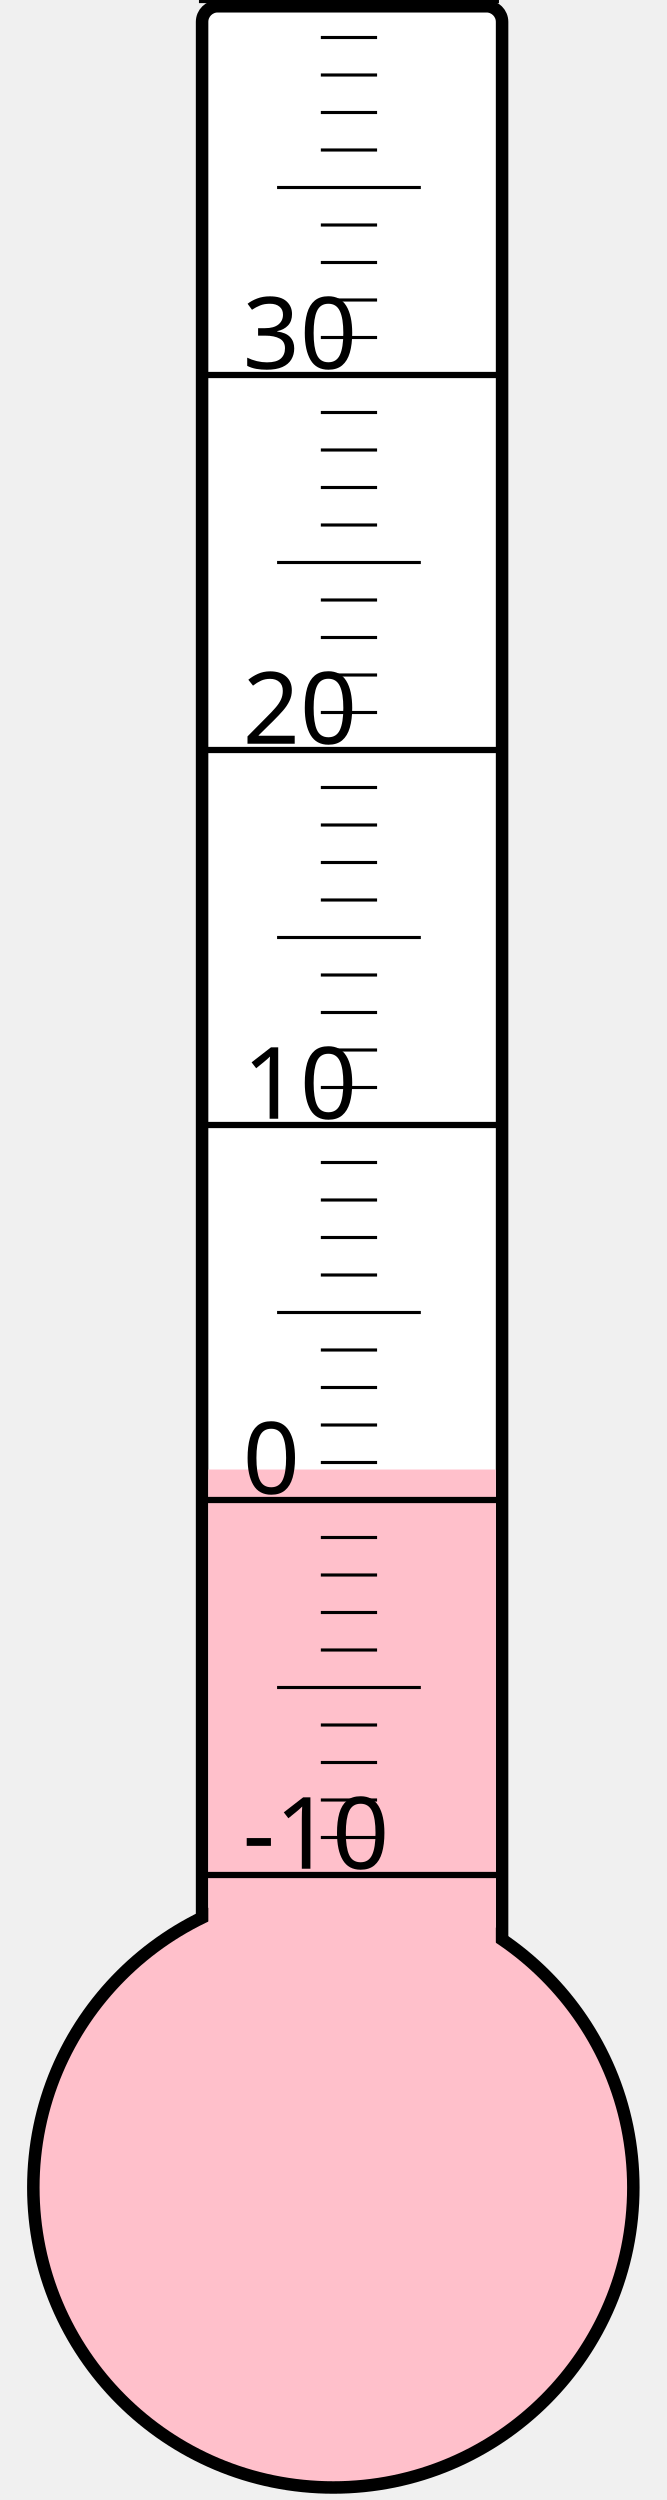
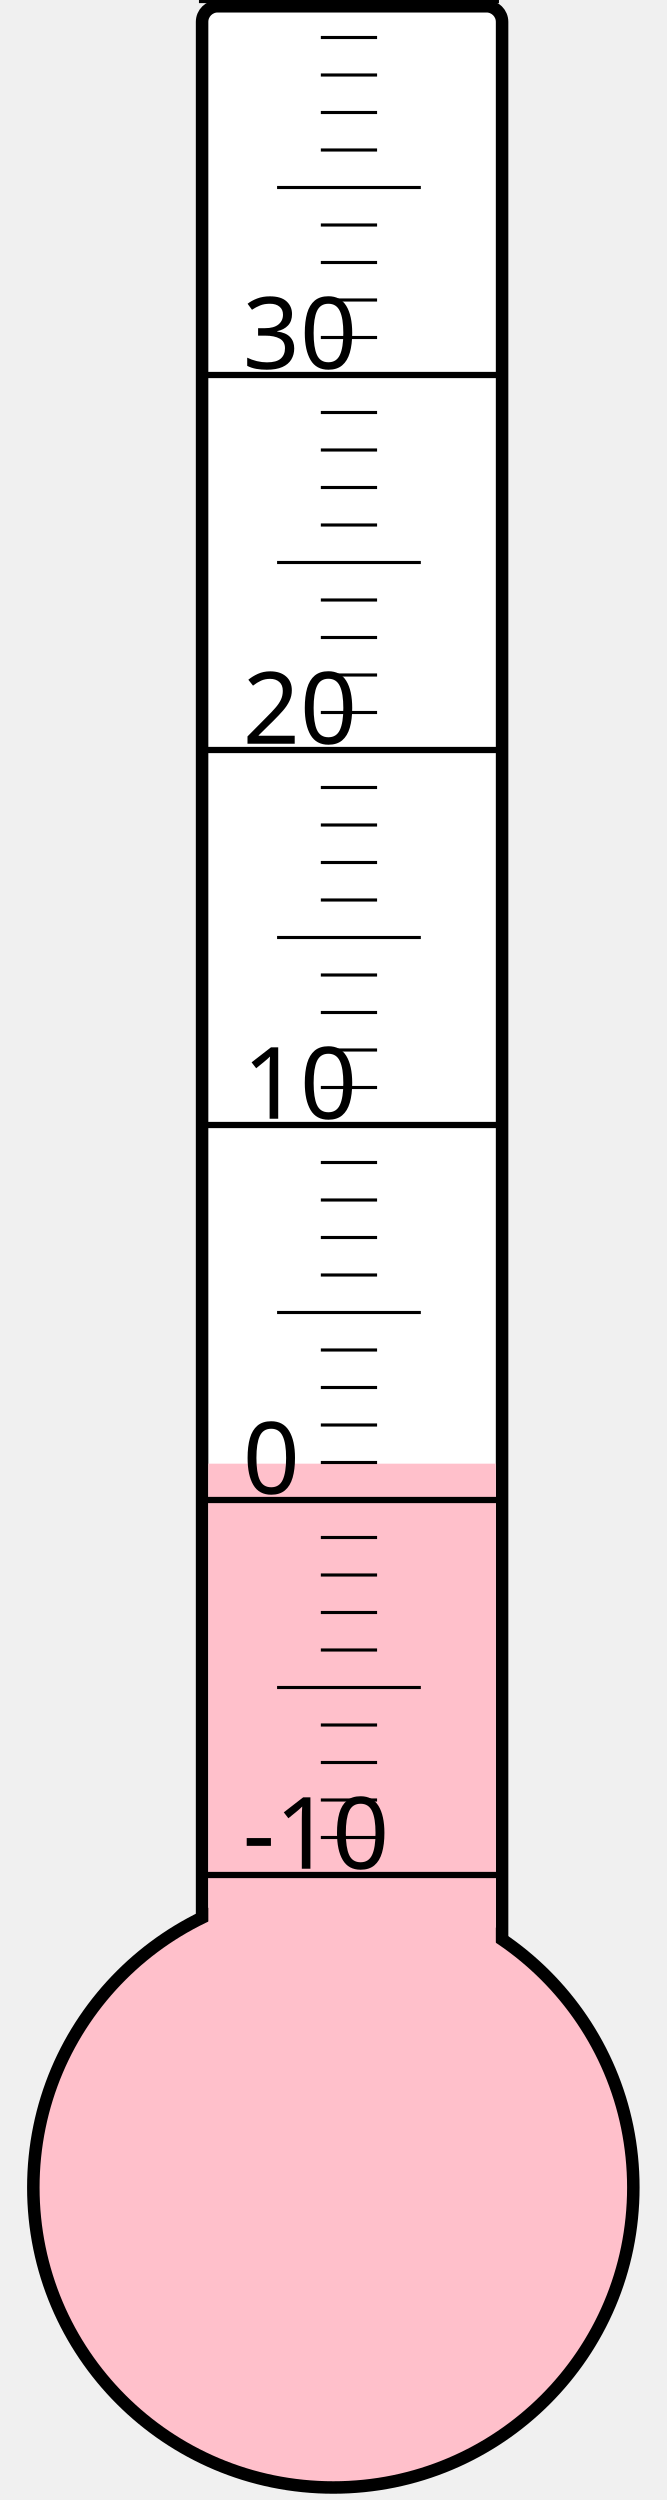
<svg xmlns="http://www.w3.org/2000/svg" width="40px" height="150px" viewBox="0 0 200 800">
  <rect width="200" height="800" x="0" y="0" style="fill: #ffffeb; fill-opacity: 0;" />
  <rect width="96" height="680" x="58" y="2" rx="5" ry="5" style="fill: white; fill-opacity: 1; stroke: black; stroke-width: 4;" />
  <circle cx="100" cy="700" r="96" style="fill: pink; stroke: black; stroke-width: 4;" />
-   <rect width="92" height="229.75" x="60" y="470.25" style="fill: pink; fill-opacity: 1; stroke-width: 0;" />
+   <rect width="92" height="231.625" x="60" y="468.375" style="fill: pink; fill-opacity: 1; stroke-width: 0;" />
  <text x="71" y="598" style="font-family: sans-serif; font-size: 24pt;">-10</text>
  <text x="71" y="478" style="font-family: sans-serif; font-size: 24pt;">0</text>
  <text x="71" y="358" style="font-family: sans-serif; font-size: 24pt;">10</text>
  <text x="71" y="238" style="font-family: sans-serif; font-size: 24pt;">20</text>
  <text x="71" y="118" style="font-family: sans-serif; font-size: 24pt;">30</text>
  <g style="stroke: black;">
    <line x1="57" y1="600" x2="153" y2="600" style="stroke-width: 2;" />
    <line x1="96" y1="588" x2="114" y2="588" style="stroke-width: 1;" />
    <line x1="96" y1="576" x2="114" y2="576" style="stroke-width: 1;" />
    <line x1="96" y1="564" x2="114" y2="564" style="stroke-width: 1;" />
    <line x1="96" y1="552" x2="114" y2="552" style="stroke-width: 1;" />
    <line x1="82" y1="540" x2="128" y2="540" style="stroke-width: 1;" />
    <line x1="96" y1="528" x2="114" y2="528" style="stroke-width: 1;" />
    <line x1="96" y1="516" x2="114" y2="516" style="stroke-width: 1;" />
    <line x1="96" y1="504" x2="114" y2="504" style="stroke-width: 1;" />
    <line x1="96" y1="492" x2="114" y2="492" style="stroke-width: 1;" />
    <line x1="57" y1="480" x2="153" y2="480" style="stroke-width: 2;" />
    <line x1="96" y1="468" x2="114" y2="468" style="stroke-width: 1;" />
    <line x1="96" y1="456" x2="114" y2="456" style="stroke-width: 1;" />
    <line x1="96" y1="444" x2="114" y2="444" style="stroke-width: 1;" />
    <line x1="96" y1="432" x2="114" y2="432" style="stroke-width: 1;" />
    <line x1="82" y1="420" x2="128" y2="420" style="stroke-width: 1;" />
    <line x1="96" y1="408" x2="114" y2="408" style="stroke-width: 1;" />
    <line x1="96" y1="396" x2="114" y2="396" style="stroke-width: 1;" />
    <line x1="96" y1="384" x2="114" y2="384" style="stroke-width: 1;" />
    <line x1="96" y1="372" x2="114" y2="372" style="stroke-width: 1;" />
    <line x1="57" y1="360" x2="153" y2="360" style="stroke-width: 2;" />
    <line x1="96" y1="348" x2="114" y2="348" style="stroke-width: 1;" />
    <line x1="96" y1="336" x2="114" y2="336" style="stroke-width: 1;" />
    <line x1="96" y1="324" x2="114" y2="324" style="stroke-width: 1;" />
    <line x1="96" y1="312" x2="114" y2="312" style="stroke-width: 1;" />
    <line x1="82" y1="300" x2="128" y2="300" style="stroke-width: 1;" />
    <line x1="96" y1="288" x2="114" y2="288" style="stroke-width: 1;" />
    <line x1="96" y1="276" x2="114" y2="276" style="stroke-width: 1;" />
    <line x1="96" y1="264" x2="114" y2="264" style="stroke-width: 1;" />
    <line x1="96" y1="252" x2="114" y2="252" style="stroke-width: 1;" />
    <line x1="57" y1="240" x2="153" y2="240" style="stroke-width: 2;" />
    <line x1="96" y1="228" x2="114" y2="228" style="stroke-width: 1;" />
    <line x1="96" y1="216" x2="114" y2="216" style="stroke-width: 1;" />
    <line x1="96" y1="204" x2="114" y2="204" style="stroke-width: 1;" />
    <line x1="96" y1="192" x2="114" y2="192" style="stroke-width: 1;" />
    <line x1="82" y1="180" x2="128" y2="180" style="stroke-width: 1;" />
    <line x1="96" y1="168" x2="114" y2="168" style="stroke-width: 1;" />
    <line x1="96" y1="156" x2="114" y2="156" style="stroke-width: 1;" />
    <line x1="96" y1="144" x2="114" y2="144" style="stroke-width: 1;" />
    <line x1="96" y1="132" x2="114" y2="132" style="stroke-width: 1;" />
    <line x1="57" y1="120" x2="153" y2="120" style="stroke-width: 2;" />
    <line x1="96" y1="108" x2="114" y2="108" style="stroke-width: 1;" />
    <line x1="96" y1="96" x2="114" y2="96" style="stroke-width: 1;" />
    <line x1="96" y1="84" x2="114" y2="84" style="stroke-width: 1;" />
    <line x1="96" y1="72" x2="114" y2="72" style="stroke-width: 1;" />
    <line x1="82" y1="60" x2="128" y2="60" style="stroke-width: 1;" />
    <line x1="96" y1="48" x2="114" y2="48" style="stroke-width: 1;" />
    <line x1="96" y1="36" x2="114" y2="36" style="stroke-width: 1;" />
    <line x1="96" y1="24" x2="114" y2="24" style="stroke-width: 1;" />
    <line x1="96" y1="12" x2="114" y2="12" style="stroke-width: 1;" />
    <line x1="57" y1="0" x2="153" y2="0" style="stroke-width: 2;" />
  </g>
</svg>
